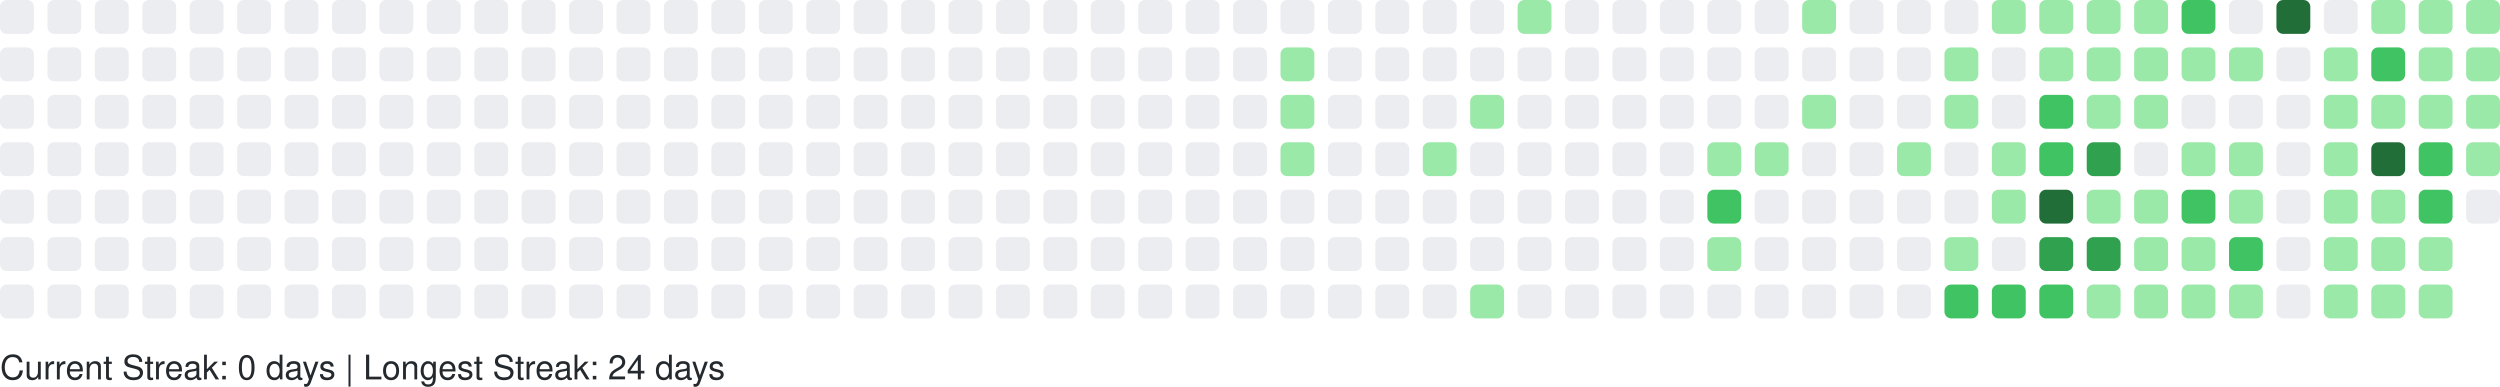
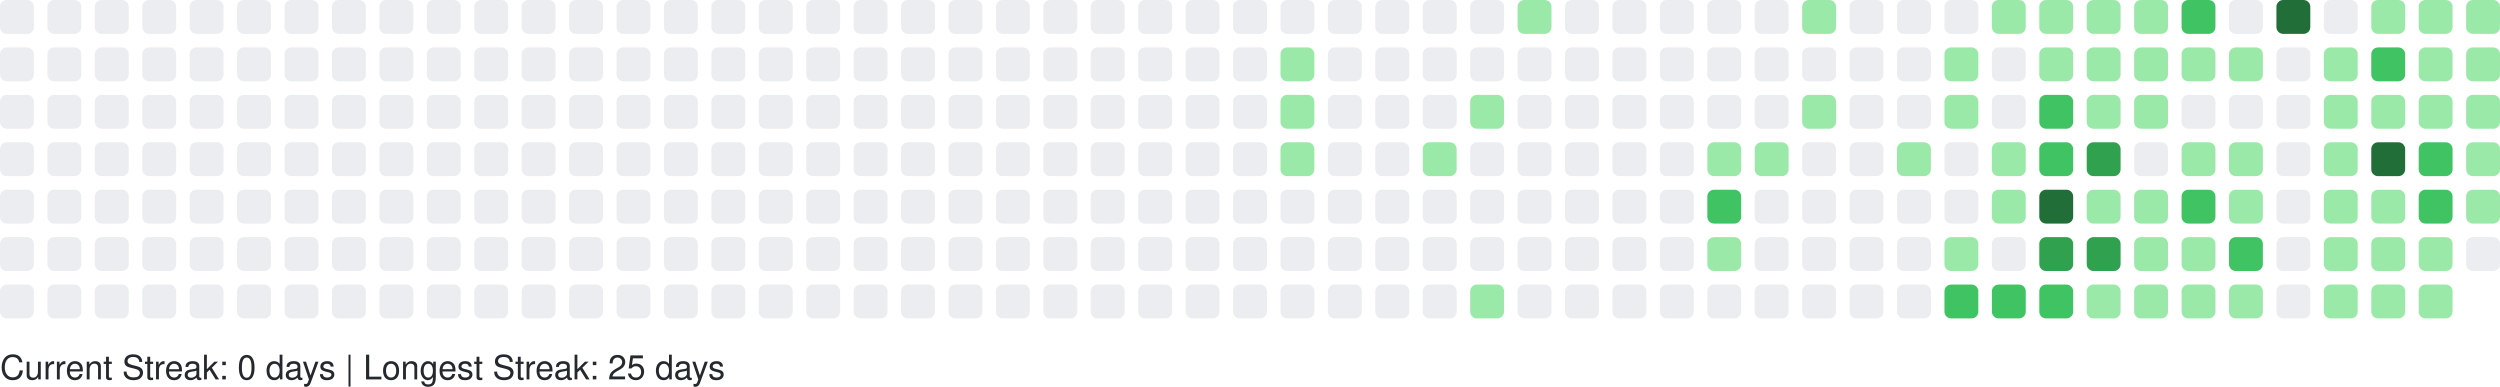
<svg xmlns="http://www.w3.org/2000/svg" width="738" height="114" viewBox="0 0 738 114" role="img" aria-label="GitHub Contributions Heatmap">
  <style>
    text { font-family: -apple-system, BlinkMacSystemFont, "Segoe UI", Helvetica, Arial, sans-serif; font-size: 10px; fill: #24292e; }
  </style>
  <g>
    <rect x="0" y="0" width="10" height="10" rx="2" ry="2" fill="#ebedf0" role="img" aria-label="0 contributions on 2025-09-28">
      </rect>
    <rect x="0" y="14" width="10" height="10" rx="2" ry="2" fill="#ebedf0" role="img" aria-label="0 contributions on 2025-09-29">
      </rect>
    <rect x="0" y="28" width="10" height="10" rx="2" ry="2" fill="#ebedf0" role="img" aria-label="0 contributions on 2025-09-30">
      </rect>
    <rect x="0" y="42" width="10" height="10" rx="2" ry="2" fill="#ebedf0" role="img" aria-label="0 contributions on 2025-10-01">
      </rect>
    <rect x="0" y="56" width="10" height="10" rx="2" ry="2" fill="#ebedf0" role="img" aria-label="0 contributions on 2025-10-02">
      </rect>
    <rect x="0" y="70" width="10" height="10" rx="2" ry="2" fill="#ebedf0" role="img" aria-label="0 contributions on 2025-10-03">
      </rect>
    <rect x="0" y="84" width="10" height="10" rx="2" ry="2" fill="#ebedf0" role="img" aria-label="0 contributions on 2025-10-04">
      </rect>
    <rect x="14" y="0" width="10" height="10" rx="2" ry="2" fill="#ebedf0" role="img" aria-label="0 contributions on 2025-10-05">
      </rect>
    <rect x="14" y="14" width="10" height="10" rx="2" ry="2" fill="#ebedf0" role="img" aria-label="0 contributions on 2025-10-06">
      </rect>
    <rect x="14" y="28" width="10" height="10" rx="2" ry="2" fill="#ebedf0" role="img" aria-label="0 contributions on 2025-10-07">
      </rect>
    <rect x="14" y="42" width="10" height="10" rx="2" ry="2" fill="#ebedf0" role="img" aria-label="0 contributions on 2025-10-08">
      </rect>
    <rect x="14" y="56" width="10" height="10" rx="2" ry="2" fill="#ebedf0" role="img" aria-label="0 contributions on 2025-10-09">
      </rect>
    <rect x="14" y="70" width="10" height="10" rx="2" ry="2" fill="#ebedf0" role="img" aria-label="0 contributions on 2025-10-10">
      </rect>
    <rect x="14" y="84" width="10" height="10" rx="2" ry="2" fill="#ebedf0" role="img" aria-label="0 contributions on 2025-10-11">
      </rect>
    <rect x="28" y="0" width="10" height="10" rx="2" ry="2" fill="#ebedf0" role="img" aria-label="0 contributions on 2025-10-12">
      </rect>
    <rect x="28" y="14" width="10" height="10" rx="2" ry="2" fill="#ebedf0" role="img" aria-label="0 contributions on 2025-10-13">
      </rect>
    <rect x="28" y="28" width="10" height="10" rx="2" ry="2" fill="#ebedf0" role="img" aria-label="0 contributions on 2025-10-14">
      </rect>
    <rect x="28" y="42" width="10" height="10" rx="2" ry="2" fill="#ebedf0" role="img" aria-label="0 contributions on 2025-10-15">
      </rect>
    <rect x="28" y="56" width="10" height="10" rx="2" ry="2" fill="#ebedf0" role="img" aria-label="0 contributions on 2025-10-16">
      </rect>
    <rect x="28" y="70" width="10" height="10" rx="2" ry="2" fill="#ebedf0" role="img" aria-label="0 contributions on 2025-10-17">
      </rect>
    <rect x="28" y="84" width="10" height="10" rx="2" ry="2" fill="#ebedf0" role="img" aria-label="0 contributions on 2025-10-18">
      </rect>
    <rect x="42" y="0" width="10" height="10" rx="2" ry="2" fill="#ebedf0" role="img" aria-label="0 contributions on 2025-10-19">
      </rect>
    <rect x="42" y="14" width="10" height="10" rx="2" ry="2" fill="#ebedf0" role="img" aria-label="0 contributions on 2025-10-20">
      </rect>
    <rect x="42" y="28" width="10" height="10" rx="2" ry="2" fill="#ebedf0" role="img" aria-label="0 contributions on 2025-10-21">
      </rect>
    <rect x="42" y="42" width="10" height="10" rx="2" ry="2" fill="#ebedf0" role="img" aria-label="0 contributions on 2025-10-22">
      </rect>
    <rect x="42" y="56" width="10" height="10" rx="2" ry="2" fill="#ebedf0" role="img" aria-label="0 contributions on 2025-10-23">
      </rect>
    <rect x="42" y="70" width="10" height="10" rx="2" ry="2" fill="#ebedf0" role="img" aria-label="0 contributions on 2025-10-24">
      </rect>
    <rect x="42" y="84" width="10" height="10" rx="2" ry="2" fill="#ebedf0" role="img" aria-label="0 contributions on 2025-10-25">
      </rect>
    <rect x="56" y="0" width="10" height="10" rx="2" ry="2" fill="#ebedf0" role="img" aria-label="0 contributions on 2025-10-26">
      </rect>
    <rect x="56" y="14" width="10" height="10" rx="2" ry="2" fill="#ebedf0" role="img" aria-label="0 contributions on 2025-10-27">
      </rect>
    <rect x="56" y="28" width="10" height="10" rx="2" ry="2" fill="#ebedf0" role="img" aria-label="0 contributions on 2025-10-28">
      </rect>
    <rect x="56" y="42" width="10" height="10" rx="2" ry="2" fill="#ebedf0" role="img" aria-label="0 contributions on 2025-10-29">
      </rect>
    <rect x="56" y="56" width="10" height="10" rx="2" ry="2" fill="#ebedf0" role="img" aria-label="0 contributions on 2025-10-30">
      </rect>
    <rect x="56" y="70" width="10" height="10" rx="2" ry="2" fill="#ebedf0" role="img" aria-label="0 contributions on 2025-10-31">
      </rect>
    <rect x="56" y="84" width="10" height="10" rx="2" ry="2" fill="#ebedf0" role="img" aria-label="0 contributions on 2025-11-01">
      </rect>
    <rect x="70" y="0" width="10" height="10" rx="2" ry="2" fill="#ebedf0" role="img" aria-label="0 contributions on 2025-11-02">
      </rect>
    <rect x="70" y="14" width="10" height="10" rx="2" ry="2" fill="#ebedf0" role="img" aria-label="0 contributions on 2025-11-03">
      </rect>
    <rect x="70" y="28" width="10" height="10" rx="2" ry="2" fill="#ebedf0" role="img" aria-label="0 contributions on 2025-11-04">
      </rect>
    <rect x="70" y="42" width="10" height="10" rx="2" ry="2" fill="#ebedf0" role="img" aria-label="0 contributions on 2025-11-05">
      </rect>
    <rect x="70" y="56" width="10" height="10" rx="2" ry="2" fill="#ebedf0" role="img" aria-label="0 contributions on 2025-11-06">
      </rect>
    <rect x="70" y="70" width="10" height="10" rx="2" ry="2" fill="#ebedf0" role="img" aria-label="0 contributions on 2025-11-07">
      </rect>
    <rect x="70" y="84" width="10" height="10" rx="2" ry="2" fill="#ebedf0" role="img" aria-label="0 contributions on 2025-11-08">
      </rect>
    <rect x="84" y="0" width="10" height="10" rx="2" ry="2" fill="#ebedf0" role="img" aria-label="0 contributions on 2025-11-09">
      </rect>
    <rect x="84" y="14" width="10" height="10" rx="2" ry="2" fill="#ebedf0" role="img" aria-label="0 contributions on 2025-11-10">
      </rect>
    <rect x="84" y="28" width="10" height="10" rx="2" ry="2" fill="#ebedf0" role="img" aria-label="0 contributions on 2025-11-11">
      </rect>
    <rect x="84" y="42" width="10" height="10" rx="2" ry="2" fill="#ebedf0" role="img" aria-label="0 contributions on 2025-11-12">
      </rect>
    <rect x="84" y="56" width="10" height="10" rx="2" ry="2" fill="#ebedf0" role="img" aria-label="0 contributions on 2025-11-13">
      </rect>
    <rect x="84" y="70" width="10" height="10" rx="2" ry="2" fill="#ebedf0" role="img" aria-label="0 contributions on 2025-11-14">
      </rect>
    <rect x="84" y="84" width="10" height="10" rx="2" ry="2" fill="#ebedf0" role="img" aria-label="0 contributions on 2025-11-15">
      </rect>
    <rect x="98" y="0" width="10" height="10" rx="2" ry="2" fill="#ebedf0" role="img" aria-label="0 contributions on 2025-11-16">
      </rect>
    <rect x="98" y="14" width="10" height="10" rx="2" ry="2" fill="#ebedf0" role="img" aria-label="0 contributions on 2025-11-17">
      </rect>
    <rect x="98" y="28" width="10" height="10" rx="2" ry="2" fill="#ebedf0" role="img" aria-label="0 contributions on 2025-11-18">
      </rect>
    <rect x="98" y="42" width="10" height="10" rx="2" ry="2" fill="#ebedf0" role="img" aria-label="0 contributions on 2025-11-19">
      </rect>
    <rect x="98" y="56" width="10" height="10" rx="2" ry="2" fill="#ebedf0" role="img" aria-label="0 contributions on 2025-11-20">
      </rect>
    <rect x="98" y="70" width="10" height="10" rx="2" ry="2" fill="#ebedf0" role="img" aria-label="0 contributions on 2025-11-21">
      </rect>
    <rect x="98" y="84" width="10" height="10" rx="2" ry="2" fill="#ebedf0" role="img" aria-label="0 contributions on 2025-11-22">
      </rect>
    <rect x="112" y="0" width="10" height="10" rx="2" ry="2" fill="#ebedf0" role="img" aria-label="0 contributions on 2025-11-23">
      </rect>
    <rect x="112" y="14" width="10" height="10" rx="2" ry="2" fill="#ebedf0" role="img" aria-label="0 contributions on 2025-11-24">
      </rect>
    <rect x="112" y="28" width="10" height="10" rx="2" ry="2" fill="#ebedf0" role="img" aria-label="0 contributions on 2025-11-25">
      </rect>
    <rect x="112" y="42" width="10" height="10" rx="2" ry="2" fill="#ebedf0" role="img" aria-label="0 contributions on 2025-11-26">
      </rect>
    <rect x="112" y="56" width="10" height="10" rx="2" ry="2" fill="#ebedf0" role="img" aria-label="0 contributions on 2025-11-27">
      </rect>
    <rect x="112" y="70" width="10" height="10" rx="2" ry="2" fill="#ebedf0" role="img" aria-label="0 contributions on 2025-11-28">
      </rect>
    <rect x="112" y="84" width="10" height="10" rx="2" ry="2" fill="#ebedf0" role="img" aria-label="0 contributions on 2025-11-29">
      </rect>
    <rect x="126" y="0" width="10" height="10" rx="2" ry="2" fill="#ebedf0" role="img" aria-label="0 contributions on 2025-11-30">
      </rect>
    <rect x="126" y="14" width="10" height="10" rx="2" ry="2" fill="#ebedf0" role="img" aria-label="0 contributions on 2025-12-01">
      </rect>
    <rect x="126" y="28" width="10" height="10" rx="2" ry="2" fill="#ebedf0" role="img" aria-label="0 contributions on 2025-12-02">
      </rect>
    <rect x="126" y="42" width="10" height="10" rx="2" ry="2" fill="#ebedf0" role="img" aria-label="0 contributions on 2025-12-03">
      </rect>
    <rect x="126" y="56" width="10" height="10" rx="2" ry="2" fill="#ebedf0" role="img" aria-label="0 contributions on 2025-12-04">
      </rect>
    <rect x="126" y="70" width="10" height="10" rx="2" ry="2" fill="#ebedf0" role="img" aria-label="0 contributions on 2025-12-05">
      </rect>
    <rect x="126" y="84" width="10" height="10" rx="2" ry="2" fill="#ebedf0" role="img" aria-label="0 contributions on 2025-12-06">
      </rect>
    <rect x="140" y="0" width="10" height="10" rx="2" ry="2" fill="#ebedf0" role="img" aria-label="0 contributions on 2025-12-07">
      </rect>
    <rect x="140" y="14" width="10" height="10" rx="2" ry="2" fill="#ebedf0" role="img" aria-label="0 contributions on 2025-12-08">
      </rect>
    <rect x="140" y="28" width="10" height="10" rx="2" ry="2" fill="#ebedf0" role="img" aria-label="0 contributions on 2025-12-09">
      </rect>
    <rect x="140" y="42" width="10" height="10" rx="2" ry="2" fill="#ebedf0" role="img" aria-label="0 contributions on 2025-12-10">
      </rect>
    <rect x="140" y="56" width="10" height="10" rx="2" ry="2" fill="#ebedf0" role="img" aria-label="0 contributions on 2025-12-11">
      </rect>
    <rect x="140" y="70" width="10" height="10" rx="2" ry="2" fill="#ebedf0" role="img" aria-label="0 contributions on 2025-12-12">
      </rect>
    <rect x="140" y="84" width="10" height="10" rx="2" ry="2" fill="#ebedf0" role="img" aria-label="0 contributions on 2025-12-13">
      </rect>
    <rect x="154" y="0" width="10" height="10" rx="2" ry="2" fill="#ebedf0" role="img" aria-label="0 contributions on 2025-12-14">
      </rect>
    <rect x="154" y="14" width="10" height="10" rx="2" ry="2" fill="#ebedf0" role="img" aria-label="0 contributions on 2025-12-15">
      </rect>
    <rect x="154" y="28" width="10" height="10" rx="2" ry="2" fill="#ebedf0" role="img" aria-label="0 contributions on 2025-12-16">
      </rect>
    <rect x="154" y="42" width="10" height="10" rx="2" ry="2" fill="#ebedf0" role="img" aria-label="0 contributions on 2025-12-17">
      </rect>
    <rect x="154" y="56" width="10" height="10" rx="2" ry="2" fill="#ebedf0" role="img" aria-label="0 contributions on 2025-12-18">
      </rect>
    <rect x="154" y="70" width="10" height="10" rx="2" ry="2" fill="#ebedf0" role="img" aria-label="0 contributions on 2025-12-19">
      </rect>
    <rect x="154" y="84" width="10" height="10" rx="2" ry="2" fill="#ebedf0" role="img" aria-label="0 contributions on 2025-12-20">
      </rect>
    <rect x="168" y="0" width="10" height="10" rx="2" ry="2" fill="#ebedf0" role="img" aria-label="0 contributions on 2025-12-21">
      </rect>
    <rect x="168" y="14" width="10" height="10" rx="2" ry="2" fill="#ebedf0" role="img" aria-label="0 contributions on 2025-12-22">
      </rect>
    <rect x="168" y="28" width="10" height="10" rx="2" ry="2" fill="#ebedf0" role="img" aria-label="0 contributions on 2025-12-23">
      </rect>
    <rect x="168" y="42" width="10" height="10" rx="2" ry="2" fill="#ebedf0" role="img" aria-label="0 contributions on 2025-12-24">
      </rect>
    <rect x="168" y="56" width="10" height="10" rx="2" ry="2" fill="#ebedf0" role="img" aria-label="0 contributions on 2025-12-25">
      </rect>
    <rect x="168" y="70" width="10" height="10" rx="2" ry="2" fill="#ebedf0" role="img" aria-label="0 contributions on 2025-12-26">
      </rect>
    <rect x="168" y="84" width="10" height="10" rx="2" ry="2" fill="#ebedf0" role="img" aria-label="0 contributions on 2025-12-27">
      </rect>
    <rect x="182" y="0" width="10" height="10" rx="2" ry="2" fill="#ebedf0" role="img" aria-label="0 contributions on 2025-12-28">
      </rect>
    <rect x="182" y="14" width="10" height="10" rx="2" ry="2" fill="#ebedf0" role="img" aria-label="0 contributions on 2025-12-29">
      </rect>
    <rect x="182" y="28" width="10" height="10" rx="2" ry="2" fill="#ebedf0" role="img" aria-label="0 contributions on 2025-12-30">
      </rect>
    <rect x="182" y="42" width="10" height="10" rx="2" ry="2" fill="#ebedf0" role="img" aria-label="0 contributions on 2025-12-31">
      </rect>
    <rect x="182" y="56" width="10" height="10" rx="2" ry="2" fill="#ebedf0" role="img" aria-label="0 contributions on 2026-01-01">
      </rect>
    <rect x="182" y="70" width="10" height="10" rx="2" ry="2" fill="#ebedf0" role="img" aria-label="0 contributions on 2026-01-02">
      </rect>
    <rect x="182" y="84" width="10" height="10" rx="2" ry="2" fill="#ebedf0" role="img" aria-label="0 contributions on 2026-01-03">
      </rect>
    <rect x="196" y="0" width="10" height="10" rx="2" ry="2" fill="#ebedf0" role="img" aria-label="0 contributions on 2026-01-04">
      </rect>
    <rect x="196" y="14" width="10" height="10" rx="2" ry="2" fill="#ebedf0" role="img" aria-label="0 contributions on 2026-01-05">
      </rect>
    <rect x="196" y="28" width="10" height="10" rx="2" ry="2" fill="#ebedf0" role="img" aria-label="0 contributions on 2026-01-06">
      </rect>
    <rect x="196" y="42" width="10" height="10" rx="2" ry="2" fill="#ebedf0" role="img" aria-label="0 contributions on 2026-01-07">
      </rect>
    <rect x="196" y="56" width="10" height="10" rx="2" ry="2" fill="#ebedf0" role="img" aria-label="0 contributions on 2026-01-08">
      </rect>
    <rect x="196" y="70" width="10" height="10" rx="2" ry="2" fill="#ebedf0" role="img" aria-label="0 contributions on 2026-01-09">
      </rect>
    <rect x="196" y="84" width="10" height="10" rx="2" ry="2" fill="#ebedf0" role="img" aria-label="0 contributions on 2026-01-10">
      </rect>
    <rect x="210" y="0" width="10" height="10" rx="2" ry="2" fill="#ebedf0" role="img" aria-label="0 contributions on 2026-01-11">
      </rect>
    <rect x="210" y="14" width="10" height="10" rx="2" ry="2" fill="#ebedf0" role="img" aria-label="0 contributions on 2026-01-12">
      </rect>
    <rect x="210" y="28" width="10" height="10" rx="2" ry="2" fill="#ebedf0" role="img" aria-label="0 contributions on 2026-01-13">
      </rect>
    <rect x="210" y="42" width="10" height="10" rx="2" ry="2" fill="#ebedf0" role="img" aria-label="0 contributions on 2026-01-14">
      </rect>
    <rect x="210" y="56" width="10" height="10" rx="2" ry="2" fill="#ebedf0" role="img" aria-label="0 contributions on 2026-01-15">
      </rect>
    <rect x="210" y="70" width="10" height="10" rx="2" ry="2" fill="#ebedf0" role="img" aria-label="0 contributions on 2026-01-16">
      </rect>
    <rect x="210" y="84" width="10" height="10" rx="2" ry="2" fill="#ebedf0" role="img" aria-label="0 contributions on 2026-01-17">
      </rect>
    <rect x="224" y="0" width="10" height="10" rx="2" ry="2" fill="#ebedf0" role="img" aria-label="0 contributions on 2026-01-18">
      </rect>
    <rect x="224" y="14" width="10" height="10" rx="2" ry="2" fill="#ebedf0" role="img" aria-label="0 contributions on 2026-01-19">
      </rect>
    <rect x="224" y="28" width="10" height="10" rx="2" ry="2" fill="#ebedf0" role="img" aria-label="0 contributions on 2026-01-20">
      </rect>
    <rect x="224" y="42" width="10" height="10" rx="2" ry="2" fill="#ebedf0" role="img" aria-label="0 contributions on 2026-01-21">
      </rect>
    <rect x="224" y="56" width="10" height="10" rx="2" ry="2" fill="#ebedf0" role="img" aria-label="0 contributions on 2026-01-22">
      </rect>
    <rect x="224" y="70" width="10" height="10" rx="2" ry="2" fill="#ebedf0" role="img" aria-label="0 contributions on 2026-01-23">
      </rect>
    <rect x="224" y="84" width="10" height="10" rx="2" ry="2" fill="#ebedf0" role="img" aria-label="0 contributions on 2026-01-24">
      </rect>
    <rect x="238" y="0" width="10" height="10" rx="2" ry="2" fill="#ebedf0" role="img" aria-label="0 contributions on 2026-01-25">
      </rect>
    <rect x="238" y="14" width="10" height="10" rx="2" ry="2" fill="#ebedf0" role="img" aria-label="0 contributions on 2026-01-26">
      </rect>
    <rect x="238" y="28" width="10" height="10" rx="2" ry="2" fill="#ebedf0" role="img" aria-label="0 contributions on 2026-01-27">
      </rect>
    <rect x="238" y="42" width="10" height="10" rx="2" ry="2" fill="#ebedf0" role="img" aria-label="0 contributions on 2026-01-28">
      </rect>
    <rect x="238" y="56" width="10" height="10" rx="2" ry="2" fill="#ebedf0" role="img" aria-label="0 contributions on 2026-01-29">
      </rect>
    <rect x="238" y="70" width="10" height="10" rx="2" ry="2" fill="#ebedf0" role="img" aria-label="0 contributions on 2026-01-30">
      </rect>
    <rect x="238" y="84" width="10" height="10" rx="2" ry="2" fill="#ebedf0" role="img" aria-label="0 contributions on 2026-01-31">
      </rect>
    <rect x="252" y="0" width="10" height="10" rx="2" ry="2" fill="#ebedf0" role="img" aria-label="0 contributions on 2026-02-01">
      </rect>
    <rect x="252" y="14" width="10" height="10" rx="2" ry="2" fill="#ebedf0" role="img" aria-label="0 contributions on 2026-02-02">
      </rect>
    <rect x="252" y="28" width="10" height="10" rx="2" ry="2" fill="#ebedf0" role="img" aria-label="0 contributions on 2026-02-03">
      </rect>
    <rect x="252" y="42" width="10" height="10" rx="2" ry="2" fill="#ebedf0" role="img" aria-label="0 contributions on 2026-02-04">
      </rect>
    <rect x="252" y="56" width="10" height="10" rx="2" ry="2" fill="#ebedf0" role="img" aria-label="0 contributions on 2026-02-05">
      </rect>
    <rect x="252" y="70" width="10" height="10" rx="2" ry="2" fill="#ebedf0" role="img" aria-label="0 contributions on 2026-02-06">
      </rect>
    <rect x="252" y="84" width="10" height="10" rx="2" ry="2" fill="#ebedf0" role="img" aria-label="0 contributions on 2026-02-07">
      </rect>
    <rect x="266" y="0" width="10" height="10" rx="2" ry="2" fill="#ebedf0" role="img" aria-label="0 contributions on 2026-02-08">
      </rect>
    <rect x="266" y="14" width="10" height="10" rx="2" ry="2" fill="#ebedf0" role="img" aria-label="0 contributions on 2026-02-09">
      </rect>
    <rect x="266" y="28" width="10" height="10" rx="2" ry="2" fill="#ebedf0" role="img" aria-label="0 contributions on 2026-02-10">
      </rect>
    <rect x="266" y="42" width="10" height="10" rx="2" ry="2" fill="#ebedf0" role="img" aria-label="0 contributions on 2026-02-11">
      </rect>
    <rect x="266" y="56" width="10" height="10" rx="2" ry="2" fill="#ebedf0" role="img" aria-label="0 contributions on 2026-02-12">
      </rect>
    <rect x="266" y="70" width="10" height="10" rx="2" ry="2" fill="#ebedf0" role="img" aria-label="0 contributions on 2026-02-13">
      </rect>
    <rect x="266" y="84" width="10" height="10" rx="2" ry="2" fill="#ebedf0" role="img" aria-label="0 contributions on 2026-02-14">
      </rect>
    <rect x="280" y="0" width="10" height="10" rx="2" ry="2" fill="#ebedf0" role="img" aria-label="0 contributions on 2026-02-15">
      </rect>
    <rect x="280" y="14" width="10" height="10" rx="2" ry="2" fill="#ebedf0" role="img" aria-label="0 contributions on 2026-02-16">
      </rect>
    <rect x="280" y="28" width="10" height="10" rx="2" ry="2" fill="#ebedf0" role="img" aria-label="0 contributions on 2026-02-17">
      </rect>
    <rect x="280" y="42" width="10" height="10" rx="2" ry="2" fill="#ebedf0" role="img" aria-label="0 contributions on 2026-02-18">
      </rect>
    <rect x="280" y="56" width="10" height="10" rx="2" ry="2" fill="#ebedf0" role="img" aria-label="0 contributions on 2026-02-19">
      </rect>
    <rect x="280" y="70" width="10" height="10" rx="2" ry="2" fill="#ebedf0" role="img" aria-label="0 contributions on 2026-02-20">
      </rect>
    <rect x="280" y="84" width="10" height="10" rx="2" ry="2" fill="#ebedf0" role="img" aria-label="0 contributions on 2026-02-21">
      </rect>
    <rect x="294" y="0" width="10" height="10" rx="2" ry="2" fill="#ebedf0" role="img" aria-label="0 contributions on 2026-02-22">
      </rect>
    <rect x="294" y="14" width="10" height="10" rx="2" ry="2" fill="#ebedf0" role="img" aria-label="0 contributions on 2026-02-23">
      </rect>
    <rect x="294" y="28" width="10" height="10" rx="2" ry="2" fill="#ebedf0" role="img" aria-label="0 contributions on 2026-02-24">
      </rect>
    <rect x="294" y="42" width="10" height="10" rx="2" ry="2" fill="#ebedf0" role="img" aria-label="0 contributions on 2026-02-25">
      </rect>
    <rect x="294" y="56" width="10" height="10" rx="2" ry="2" fill="#ebedf0" role="img" aria-label="0 contributions on 2026-02-26">
      </rect>
    <rect x="294" y="70" width="10" height="10" rx="2" ry="2" fill="#ebedf0" role="img" aria-label="0 contributions on 2026-02-27">
      </rect>
    <rect x="294" y="84" width="10" height="10" rx="2" ry="2" fill="#ebedf0" role="img" aria-label="0 contributions on 2026-02-28">
      </rect>
    <rect x="308" y="0" width="10" height="10" rx="2" ry="2" fill="#ebedf0" role="img" aria-label="0 contributions on 2026-03-01">
      </rect>
    <rect x="308" y="14" width="10" height="10" rx="2" ry="2" fill="#ebedf0" role="img" aria-label="0 contributions on 2026-03-02">
      </rect>
    <rect x="308" y="28" width="10" height="10" rx="2" ry="2" fill="#ebedf0" role="img" aria-label="0 contributions on 2026-03-03">
      </rect>
    <rect x="308" y="42" width="10" height="10" rx="2" ry="2" fill="#ebedf0" role="img" aria-label="0 contributions on 2026-03-04">
      </rect>
    <rect x="308" y="56" width="10" height="10" rx="2" ry="2" fill="#ebedf0" role="img" aria-label="0 contributions on 2026-03-05">
      </rect>
    <rect x="308" y="70" width="10" height="10" rx="2" ry="2" fill="#ebedf0" role="img" aria-label="0 contributions on 2026-03-06">
      </rect>
    <rect x="308" y="84" width="10" height="10" rx="2" ry="2" fill="#ebedf0" role="img" aria-label="0 contributions on 2026-03-07">
      </rect>
    <rect x="322" y="0" width="10" height="10" rx="2" ry="2" fill="#ebedf0" role="img" aria-label="0 contributions on 2026-03-08">
      </rect>
    <rect x="322" y="14" width="10" height="10" rx="2" ry="2" fill="#ebedf0" role="img" aria-label="0 contributions on 2026-03-09">
      </rect>
    <rect x="322" y="28" width="10" height="10" rx="2" ry="2" fill="#ebedf0" role="img" aria-label="0 contributions on 2026-03-10">
      </rect>
    <rect x="322" y="42" width="10" height="10" rx="2" ry="2" fill="#ebedf0" role="img" aria-label="0 contributions on 2026-03-11">
      </rect>
    <rect x="322" y="56" width="10" height="10" rx="2" ry="2" fill="#ebedf0" role="img" aria-label="0 contributions on 2026-03-12">
      </rect>
    <rect x="322" y="70" width="10" height="10" rx="2" ry="2" fill="#ebedf0" role="img" aria-label="0 contributions on 2026-03-13">
      </rect>
    <rect x="322" y="84" width="10" height="10" rx="2" ry="2" fill="#ebedf0" role="img" aria-label="0 contributions on 2026-03-14">
      </rect>
    <rect x="336" y="0" width="10" height="10" rx="2" ry="2" fill="#ebedf0" role="img" aria-label="0 contributions on 2026-03-15">
      </rect>
    <rect x="336" y="14" width="10" height="10" rx="2" ry="2" fill="#ebedf0" role="img" aria-label="0 contributions on 2026-03-16">
      </rect>
    <rect x="336" y="28" width="10" height="10" rx="2" ry="2" fill="#ebedf0" role="img" aria-label="0 contributions on 2026-03-17">
      </rect>
    <rect x="336" y="42" width="10" height="10" rx="2" ry="2" fill="#ebedf0" role="img" aria-label="0 contributions on 2026-03-18">
      </rect>
    <rect x="336" y="56" width="10" height="10" rx="2" ry="2" fill="#ebedf0" role="img" aria-label="0 contributions on 2026-03-19">
      </rect>
    <rect x="336" y="70" width="10" height="10" rx="2" ry="2" fill="#ebedf0" role="img" aria-label="0 contributions on 2026-03-20">
      </rect>
    <rect x="336" y="84" width="10" height="10" rx="2" ry="2" fill="#ebedf0" role="img" aria-label="0 contributions on 2026-03-21">
      </rect>
    <rect x="350" y="0" width="10" height="10" rx="2" ry="2" fill="#ebedf0" role="img" aria-label="0 contributions on 2026-03-22">
      </rect>
    <rect x="350" y="14" width="10" height="10" rx="2" ry="2" fill="#ebedf0" role="img" aria-label="0 contributions on 2026-03-23">
      </rect>
    <rect x="350" y="28" width="10" height="10" rx="2" ry="2" fill="#ebedf0" role="img" aria-label="0 contributions on 2026-03-24">
      </rect>
    <rect x="350" y="42" width="10" height="10" rx="2" ry="2" fill="#ebedf0" role="img" aria-label="0 contributions on 2026-03-25">
      </rect>
    <rect x="350" y="56" width="10" height="10" rx="2" ry="2" fill="#ebedf0" role="img" aria-label="0 contributions on 2026-03-26">
      </rect>
    <rect x="350" y="70" width="10" height="10" rx="2" ry="2" fill="#ebedf0" role="img" aria-label="0 contributions on 2026-03-27">
      </rect>
    <rect x="350" y="84" width="10" height="10" rx="2" ry="2" fill="#ebedf0" role="img" aria-label="0 contributions on 2026-03-28">
      </rect>
    <rect x="364" y="0" width="10" height="10" rx="2" ry="2" fill="#ebedf0" role="img" aria-label="0 contributions on 2026-03-29">
      </rect>
    <rect x="364" y="14" width="10" height="10" rx="2" ry="2" fill="#ebedf0" role="img" aria-label="0 contributions on 2026-03-30">
      </rect>
    <rect x="364" y="28" width="10" height="10" rx="2" ry="2" fill="#ebedf0" role="img" aria-label="0 contributions on 2026-03-31">
      </rect>
    <rect x="364" y="42" width="10" height="10" rx="2" ry="2" fill="#ebedf0" role="img" aria-label="0 contributions on 2026-04-01">
      </rect>
    <rect x="364" y="56" width="10" height="10" rx="2" ry="2" fill="#ebedf0" role="img" aria-label="0 contributions on 2026-04-02">
      </rect>
    <rect x="364" y="70" width="10" height="10" rx="2" ry="2" fill="#ebedf0" role="img" aria-label="0 contributions on 2026-04-03">
      </rect>
    <rect x="364" y="84" width="10" height="10" rx="2" ry="2" fill="#ebedf0" role="img" aria-label="0 contributions on 2026-04-04">
      </rect>
    <rect x="378" y="0" width="10" height="10" rx="2" ry="2" fill="#ebedf0" role="img" aria-label="0 contributions on 2026-04-05">
      </rect>
    <rect x="378" y="14" width="10" height="10" rx="2" ry="2" fill="#9be9a8" role="img" aria-label="2 contributions on 2026-04-06">
      </rect>
    <rect x="378" y="28" width="10" height="10" rx="2" ry="2" fill="#9be9a8" role="img" aria-label="3 contributions on 2026-04-07">
      </rect>
    <rect x="378" y="42" width="10" height="10" rx="2" ry="2" fill="#9be9a8" role="img" aria-label="6 contributions on 2026-04-08">
      </rect>
    <rect x="378" y="56" width="10" height="10" rx="2" ry="2" fill="#ebedf0" role="img" aria-label="0 contributions on 2026-04-09">
      </rect>
    <rect x="378" y="70" width="10" height="10" rx="2" ry="2" fill="#ebedf0" role="img" aria-label="0 contributions on 2026-04-10">
      </rect>
    <rect x="378" y="84" width="10" height="10" rx="2" ry="2" fill="#ebedf0" role="img" aria-label="0 contributions on 2026-04-11">
      </rect>
    <rect x="392" y="0" width="10" height="10" rx="2" ry="2" fill="#ebedf0" role="img" aria-label="0 contributions on 2026-04-12">
      </rect>
    <rect x="392" y="14" width="10" height="10" rx="2" ry="2" fill="#ebedf0" role="img" aria-label="0 contributions on 2026-04-13">
      </rect>
    <rect x="392" y="28" width="10" height="10" rx="2" ry="2" fill="#ebedf0" role="img" aria-label="0 contributions on 2026-04-14">
      </rect>
    <rect x="392" y="42" width="10" height="10" rx="2" ry="2" fill="#ebedf0" role="img" aria-label="0 contributions on 2026-04-15">
      </rect>
    <rect x="392" y="56" width="10" height="10" rx="2" ry="2" fill="#ebedf0" role="img" aria-label="0 contributions on 2026-04-16">
      </rect>
    <rect x="392" y="70" width="10" height="10" rx="2" ry="2" fill="#ebedf0" role="img" aria-label="0 contributions on 2026-04-17">
      </rect>
    <rect x="392" y="84" width="10" height="10" rx="2" ry="2" fill="#ebedf0" role="img" aria-label="0 contributions on 2026-04-18">
      </rect>
    <rect x="406" y="0" width="10" height="10" rx="2" ry="2" fill="#ebedf0" role="img" aria-label="0 contributions on 2026-04-19">
      </rect>
    <rect x="406" y="14" width="10" height="10" rx="2" ry="2" fill="#ebedf0" role="img" aria-label="0 contributions on 2026-04-20">
      </rect>
    <rect x="406" y="28" width="10" height="10" rx="2" ry="2" fill="#ebedf0" role="img" aria-label="0 contributions on 2026-04-21">
      </rect>
    <rect x="406" y="42" width="10" height="10" rx="2" ry="2" fill="#ebedf0" role="img" aria-label="0 contributions on 2026-04-22">
      </rect>
    <rect x="406" y="56" width="10" height="10" rx="2" ry="2" fill="#ebedf0" role="img" aria-label="0 contributions on 2026-04-23">
      </rect>
    <rect x="406" y="70" width="10" height="10" rx="2" ry="2" fill="#ebedf0" role="img" aria-label="0 contributions on 2026-04-24">
      </rect>
    <rect x="406" y="84" width="10" height="10" rx="2" ry="2" fill="#ebedf0" role="img" aria-label="0 contributions on 2026-04-25">
      </rect>
    <rect x="420" y="0" width="10" height="10" rx="2" ry="2" fill="#ebedf0" role="img" aria-label="0 contributions on 2026-04-26">
      </rect>
    <rect x="420" y="14" width="10" height="10" rx="2" ry="2" fill="#ebedf0" role="img" aria-label="0 contributions on 2026-04-27">
      </rect>
    <rect x="420" y="28" width="10" height="10" rx="2" ry="2" fill="#ebedf0" role="img" aria-label="0 contributions on 2026-04-28">
      </rect>
    <rect x="420" y="42" width="10" height="10" rx="2" ry="2" fill="#9be9a8" role="img" aria-label="1 contributions on 2026-04-29">
      </rect>
    <rect x="420" y="56" width="10" height="10" rx="2" ry="2" fill="#ebedf0" role="img" aria-label="0 contributions on 2026-04-30">
      </rect>
    <rect x="420" y="70" width="10" height="10" rx="2" ry="2" fill="#ebedf0" role="img" aria-label="0 contributions on 2026-05-01">
      </rect>
    <rect x="420" y="84" width="10" height="10" rx="2" ry="2" fill="#ebedf0" role="img" aria-label="0 contributions on 2026-05-02">
      </rect>
    <rect x="434" y="0" width="10" height="10" rx="2" ry="2" fill="#ebedf0" role="img" aria-label="0 contributions on 2026-05-03">
      </rect>
    <rect x="434" y="14" width="10" height="10" rx="2" ry="2" fill="#ebedf0" role="img" aria-label="0 contributions on 2026-05-04">
      </rect>
    <rect x="434" y="28" width="10" height="10" rx="2" ry="2" fill="#9be9a8" role="img" aria-label="2 contributions on 2026-05-05">
      </rect>
    <rect x="434" y="42" width="10" height="10" rx="2" ry="2" fill="#ebedf0" role="img" aria-label="0 contributions on 2026-05-06">
      </rect>
    <rect x="434" y="56" width="10" height="10" rx="2" ry="2" fill="#ebedf0" role="img" aria-label="0 contributions on 2026-05-07">
      </rect>
    <rect x="434" y="70" width="10" height="10" rx="2" ry="2" fill="#ebedf0" role="img" aria-label="0 contributions on 2026-05-08">
      </rect>
    <rect x="434" y="84" width="10" height="10" rx="2" ry="2" fill="#9be9a8" role="img" aria-label="8 contributions on 2026-05-09">
      </rect>
    <rect x="448" y="0" width="10" height="10" rx="2" ry="2" fill="#9be9a8" role="img" aria-label="5 contributions on 2026-05-10">
      </rect>
    <rect x="448" y="14" width="10" height="10" rx="2" ry="2" fill="#ebedf0" role="img" aria-label="0 contributions on 2026-05-11">
      </rect>
    <rect x="448" y="28" width="10" height="10" rx="2" ry="2" fill="#ebedf0" role="img" aria-label="0 contributions on 2026-05-12">
      </rect>
    <rect x="448" y="42" width="10" height="10" rx="2" ry="2" fill="#ebedf0" role="img" aria-label="0 contributions on 2026-05-13">
      </rect>
    <rect x="448" y="56" width="10" height="10" rx="2" ry="2" fill="#ebedf0" role="img" aria-label="0 contributions on 2026-05-14">
      </rect>
    <rect x="448" y="70" width="10" height="10" rx="2" ry="2" fill="#ebedf0" role="img" aria-label="0 contributions on 2026-05-15">
      </rect>
    <rect x="448" y="84" width="10" height="10" rx="2" ry="2" fill="#ebedf0" role="img" aria-label="0 contributions on 2026-05-16">
      </rect>
    <rect x="462" y="0" width="10" height="10" rx="2" ry="2" fill="#ebedf0" role="img" aria-label="0 contributions on 2026-05-17">
      </rect>
    <rect x="462" y="14" width="10" height="10" rx="2" ry="2" fill="#ebedf0" role="img" aria-label="0 contributions on 2026-05-18">
      </rect>
    <rect x="462" y="28" width="10" height="10" rx="2" ry="2" fill="#ebedf0" role="img" aria-label="0 contributions on 2026-05-19">
      </rect>
    <rect x="462" y="42" width="10" height="10" rx="2" ry="2" fill="#ebedf0" role="img" aria-label="0 contributions on 2026-05-20">
      </rect>
    <rect x="462" y="56" width="10" height="10" rx="2" ry="2" fill="#ebedf0" role="img" aria-label="0 contributions on 2026-05-21">
      </rect>
    <rect x="462" y="70" width="10" height="10" rx="2" ry="2" fill="#ebedf0" role="img" aria-label="0 contributions on 2026-05-22">
      </rect>
    <rect x="462" y="84" width="10" height="10" rx="2" ry="2" fill="#ebedf0" role="img" aria-label="0 contributions on 2026-05-23">
      </rect>
    <rect x="476" y="0" width="10" height="10" rx="2" ry="2" fill="#ebedf0" role="img" aria-label="0 contributions on 2026-05-24">
      </rect>
    <rect x="476" y="14" width="10" height="10" rx="2" ry="2" fill="#ebedf0" role="img" aria-label="0 contributions on 2026-05-25">
      </rect>
    <rect x="476" y="28" width="10" height="10" rx="2" ry="2" fill="#ebedf0" role="img" aria-label="0 contributions on 2026-05-26">
      </rect>
    <rect x="476" y="42" width="10" height="10" rx="2" ry="2" fill="#ebedf0" role="img" aria-label="0 contributions on 2026-05-27">
      </rect>
    <rect x="476" y="56" width="10" height="10" rx="2" ry="2" fill="#ebedf0" role="img" aria-label="0 contributions on 2026-05-28">
      </rect>
    <rect x="476" y="70" width="10" height="10" rx="2" ry="2" fill="#ebedf0" role="img" aria-label="0 contributions on 2026-05-29">
      </rect>
    <rect x="476" y="84" width="10" height="10" rx="2" ry="2" fill="#ebedf0" role="img" aria-label="0 contributions on 2026-05-30">
      </rect>
    <rect x="490" y="0" width="10" height="10" rx="2" ry="2" fill="#ebedf0" role="img" aria-label="0 contributions on 2026-05-31">
      </rect>
    <rect x="490" y="14" width="10" height="10" rx="2" ry="2" fill="#ebedf0" role="img" aria-label="0 contributions on 2026-06-01">
      </rect>
    <rect x="490" y="28" width="10" height="10" rx="2" ry="2" fill="#ebedf0" role="img" aria-label="0 contributions on 2026-06-02">
      </rect>
    <rect x="490" y="42" width="10" height="10" rx="2" ry="2" fill="#ebedf0" role="img" aria-label="0 contributions on 2026-06-03">
      </rect>
    <rect x="490" y="56" width="10" height="10" rx="2" ry="2" fill="#ebedf0" role="img" aria-label="0 contributions on 2026-06-04">
      </rect>
    <rect x="490" y="70" width="10" height="10" rx="2" ry="2" fill="#ebedf0" role="img" aria-label="0 contributions on 2026-06-05">
      </rect>
    <rect x="490" y="84" width="10" height="10" rx="2" ry="2" fill="#ebedf0" role="img" aria-label="0 contributions on 2026-06-06">
      </rect>
    <rect x="504" y="0" width="10" height="10" rx="2" ry="2" fill="#ebedf0" role="img" aria-label="0 contributions on 2026-06-07">
      </rect>
    <rect x="504" y="14" width="10" height="10" rx="2" ry="2" fill="#ebedf0" role="img" aria-label="0 contributions on 2026-06-08">
      </rect>
    <rect x="504" y="28" width="10" height="10" rx="2" ry="2" fill="#ebedf0" role="img" aria-label="0 contributions on 2026-06-09">
      </rect>
    <rect x="504" y="42" width="10" height="10" rx="2" ry="2" fill="#9be9a8" role="img" aria-label="2 contributions on 2026-06-10">
      </rect>
    <rect x="504" y="56" width="10" height="10" rx="2" ry="2" fill="#40c463" role="img" aria-label="25 contributions on 2026-06-11">
      </rect>
    <rect x="504" y="70" width="10" height="10" rx="2" ry="2" fill="#9be9a8" role="img" aria-label="9 contributions on 2026-06-12">
      </rect>
    <rect x="504" y="84" width="10" height="10" rx="2" ry="2" fill="#ebedf0" role="img" aria-label="0 contributions on 2026-06-13">
      </rect>
    <rect x="518" y="0" width="10" height="10" rx="2" ry="2" fill="#ebedf0" role="img" aria-label="0 contributions on 2026-06-14">
      </rect>
    <rect x="518" y="14" width="10" height="10" rx="2" ry="2" fill="#ebedf0" role="img" aria-label="0 contributions on 2026-06-15">
      </rect>
    <rect x="518" y="28" width="10" height="10" rx="2" ry="2" fill="#ebedf0" role="img" aria-label="0 contributions on 2026-06-16">
      </rect>
    <rect x="518" y="42" width="10" height="10" rx="2" ry="2" fill="#9be9a8" role="img" aria-label="1 contributions on 2026-06-17">
      </rect>
    <rect x="518" y="56" width="10" height="10" rx="2" ry="2" fill="#ebedf0" role="img" aria-label="0 contributions on 2026-06-18">
      </rect>
    <rect x="518" y="70" width="10" height="10" rx="2" ry="2" fill="#ebedf0" role="img" aria-label="0 contributions on 2026-06-19">
      </rect>
    <rect x="518" y="84" width="10" height="10" rx="2" ry="2" fill="#ebedf0" role="img" aria-label="0 contributions on 2026-06-20">
      </rect>
    <rect x="532" y="0" width="10" height="10" rx="2" ry="2" fill="#9be9a8" role="img" aria-label="4 contributions on 2026-06-21">
      </rect>
    <rect x="532" y="14" width="10" height="10" rx="2" ry="2" fill="#ebedf0" role="img" aria-label="0 contributions on 2026-06-22">
      </rect>
    <rect x="532" y="28" width="10" height="10" rx="2" ry="2" fill="#9be9a8" role="img" aria-label="1 contributions on 2026-06-23">
      </rect>
    <rect x="532" y="42" width="10" height="10" rx="2" ry="2" fill="#ebedf0" role="img" aria-label="0 contributions on 2026-06-24">
      </rect>
    <rect x="532" y="56" width="10" height="10" rx="2" ry="2" fill="#ebedf0" role="img" aria-label="0 contributions on 2026-06-25">
      </rect>
    <rect x="532" y="70" width="10" height="10" rx="2" ry="2" fill="#ebedf0" role="img" aria-label="0 contributions on 2026-06-26">
      </rect>
    <rect x="532" y="84" width="10" height="10" rx="2" ry="2" fill="#ebedf0" role="img" aria-label="0 contributions on 2026-06-27">
      </rect>
    <rect x="546" y="0" width="10" height="10" rx="2" ry="2" fill="#ebedf0" role="img" aria-label="0 contributions on 2026-06-28">
      </rect>
    <rect x="546" y="14" width="10" height="10" rx="2" ry="2" fill="#ebedf0" role="img" aria-label="0 contributions on 2026-06-29">
      </rect>
    <rect x="546" y="28" width="10" height="10" rx="2" ry="2" fill="#ebedf0" role="img" aria-label="0 contributions on 2026-06-30">
      </rect>
    <rect x="546" y="42" width="10" height="10" rx="2" ry="2" fill="#ebedf0" role="img" aria-label="0 contributions on 2026-07-01">
      </rect>
    <rect x="546" y="56" width="10" height="10" rx="2" ry="2" fill="#ebedf0" role="img" aria-label="0 contributions on 2026-07-02">
      </rect>
    <rect x="546" y="70" width="10" height="10" rx="2" ry="2" fill="#ebedf0" role="img" aria-label="0 contributions on 2026-07-03">
      </rect>
    <rect x="546" y="84" width="10" height="10" rx="2" ry="2" fill="#ebedf0" role="img" aria-label="0 contributions on 2026-07-04">
      </rect>
    <rect x="560" y="0" width="10" height="10" rx="2" ry="2" fill="#ebedf0" role="img" aria-label="0 contributions on 2026-07-05">
      </rect>
    <rect x="560" y="14" width="10" height="10" rx="2" ry="2" fill="#ebedf0" role="img" aria-label="0 contributions on 2026-07-06">
      </rect>
    <rect x="560" y="28" width="10" height="10" rx="2" ry="2" fill="#ebedf0" role="img" aria-label="0 contributions on 2026-07-07">
      </rect>
    <rect x="560" y="42" width="10" height="10" rx="2" ry="2" fill="#9be9a8" role="img" aria-label="8 contributions on 2026-07-08">
      </rect>
    <rect x="560" y="56" width="10" height="10" rx="2" ry="2" fill="#ebedf0" role="img" aria-label="0 contributions on 2026-07-09">
      </rect>
    <rect x="560" y="70" width="10" height="10" rx="2" ry="2" fill="#ebedf0" role="img" aria-label="0 contributions on 2026-07-10">
      </rect>
    <rect x="560" y="84" width="10" height="10" rx="2" ry="2" fill="#ebedf0" role="img" aria-label="0 contributions on 2026-07-11">
      </rect>
    <rect x="574" y="0" width="10" height="10" rx="2" ry="2" fill="#ebedf0" role="img" aria-label="0 contributions on 2026-07-12">
      </rect>
    <rect x="574" y="14" width="10" height="10" rx="2" ry="2" fill="#9be9a8" role="img" aria-label="3 contributions on 2026-07-13">
      </rect>
    <rect x="574" y="28" width="10" height="10" rx="2" ry="2" fill="#9be9a8" role="img" aria-label="1 contributions on 2026-07-14">
      </rect>
    <rect x="574" y="42" width="10" height="10" rx="2" ry="2" fill="#ebedf0" role="img" aria-label="0 contributions on 2026-07-15">
      </rect>
    <rect x="574" y="56" width="10" height="10" rx="2" ry="2" fill="#ebedf0" role="img" aria-label="0 contributions on 2026-07-16">
      </rect>
    <rect x="574" y="70" width="10" height="10" rx="2" ry="2" fill="#9be9a8" role="img" aria-label="4 contributions on 2026-07-17">
      </rect>
    <rect x="574" y="84" width="10" height="10" rx="2" ry="2" fill="#40c463" role="img" aria-label="16 contributions on 2026-07-18">
      </rect>
    <rect x="588" y="0" width="10" height="10" rx="2" ry="2" fill="#9be9a8" role="img" aria-label="10 contributions on 2026-07-19">
      </rect>
    <rect x="588" y="14" width="10" height="10" rx="2" ry="2" fill="#ebedf0" role="img" aria-label="0 contributions on 2026-07-20">
      </rect>
    <rect x="588" y="28" width="10" height="10" rx="2" ry="2" fill="#ebedf0" role="img" aria-label="0 contributions on 2026-07-21">
      </rect>
    <rect x="588" y="42" width="10" height="10" rx="2" ry="2" fill="#9be9a8" role="img" aria-label="4 contributions on 2026-07-22">
      </rect>
    <rect x="588" y="56" width="10" height="10" rx="2" ry="2" fill="#9be9a8" role="img" aria-label="5 contributions on 2026-07-23">
      </rect>
    <rect x="588" y="70" width="10" height="10" rx="2" ry="2" fill="#ebedf0" role="img" aria-label="0 contributions on 2026-07-24">
      </rect>
    <rect x="588" y="84" width="10" height="10" rx="2" ry="2" fill="#40c463" role="img" aria-label="17 contributions on 2026-07-25">
      </rect>
    <rect x="602" y="0" width="10" height="10" rx="2" ry="2" fill="#9be9a8" role="img" aria-label="7 contributions on 2026-07-26">
      </rect>
    <rect x="602" y="14" width="10" height="10" rx="2" ry="2" fill="#9be9a8" role="img" aria-label="9 contributions on 2026-07-27">
      </rect>
    <rect x="602" y="28" width="10" height="10" rx="2" ry="2" fill="#40c463" role="img" aria-label="22 contributions on 2026-07-28">
      </rect>
    <rect x="602" y="42" width="10" height="10" rx="2" ry="2" fill="#40c463" role="img" aria-label="30 contributions on 2026-07-29">
      </rect>
    <rect x="602" y="56" width="10" height="10" rx="2" ry="2" fill="#216e39" role="img" aria-label="66 contributions on 2026-07-30">
      </rect>
    <rect x="602" y="70" width="10" height="10" rx="2" ry="2" fill="#30a14e" role="img" aria-label="37 contributions on 2026-07-31">
      </rect>
    <rect x="602" y="84" width="10" height="10" rx="2" ry="2" fill="#40c463" role="img" aria-label="29 contributions on 2026-08-01">
      </rect>
    <rect x="616" y="0" width="10" height="10" rx="2" ry="2" fill="#9be9a8" role="img" aria-label="3 contributions on 2026-08-02">
      </rect>
    <rect x="616" y="14" width="10" height="10" rx="2" ry="2" fill="#9be9a8" role="img" aria-label="15 contributions on 2026-08-03">
      </rect>
    <rect x="616" y="28" width="10" height="10" rx="2" ry="2" fill="#9be9a8" role="img" aria-label="4 contributions on 2026-08-04">
      </rect>
    <rect x="616" y="42" width="10" height="10" rx="2" ry="2" fill="#30a14e" role="img" aria-label="36 contributions on 2026-08-05">
      </rect>
    <rect x="616" y="56" width="10" height="10" rx="2" ry="2" fill="#9be9a8" role="img" aria-label="15 contributions on 2026-08-06">
      </rect>
    <rect x="616" y="70" width="10" height="10" rx="2" ry="2" fill="#30a14e" role="img" aria-label="31 contributions on 2026-08-07">
      </rect>
    <rect x="616" y="84" width="10" height="10" rx="2" ry="2" fill="#9be9a8" role="img" aria-label="7 contributions on 2026-08-08">
      </rect>
    <rect x="630" y="0" width="10" height="10" rx="2" ry="2" fill="#9be9a8" role="img" aria-label="12 contributions on 2026-08-09">
      </rect>
    <rect x="630" y="14" width="10" height="10" rx="2" ry="2" fill="#9be9a8" role="img" aria-label="12 contributions on 2026-08-10">
      </rect>
    <rect x="630" y="28" width="10" height="10" rx="2" ry="2" fill="#9be9a8" role="img" aria-label="6 contributions on 2026-08-11">
      </rect>
    <rect x="630" y="42" width="10" height="10" rx="2" ry="2" fill="#ebedf0" role="img" aria-label="0 contributions on 2026-08-12">
      </rect>
    <rect x="630" y="56" width="10" height="10" rx="2" ry="2" fill="#9be9a8" role="img" aria-label="14 contributions on 2026-08-13">
      </rect>
    <rect x="630" y="70" width="10" height="10" rx="2" ry="2" fill="#9be9a8" role="img" aria-label="1 contributions on 2026-08-14">
      </rect>
    <rect x="630" y="84" width="10" height="10" rx="2" ry="2" fill="#9be9a8" role="img" aria-label="9 contributions on 2026-08-15">
      </rect>
    <rect x="644" y="0" width="10" height="10" rx="2" ry="2" fill="#40c463" role="img" aria-label="21 contributions on 2026-08-16">
      </rect>
    <rect x="644" y="14" width="10" height="10" rx="2" ry="2" fill="#9be9a8" role="img" aria-label="4 contributions on 2026-08-17">
      </rect>
    <rect x="644" y="28" width="10" height="10" rx="2" ry="2" fill="#ebedf0" role="img" aria-label="0 contributions on 2026-08-18">
      </rect>
    <rect x="644" y="42" width="10" height="10" rx="2" ry="2" fill="#9be9a8" role="img" aria-label="13 contributions on 2026-08-19">
      </rect>
    <rect x="644" y="56" width="10" height="10" rx="2" ry="2" fill="#40c463" role="img" aria-label="23 contributions on 2026-08-20">
      </rect>
    <rect x="644" y="70" width="10" height="10" rx="2" ry="2" fill="#9be9a8" role="img" aria-label="6 contributions on 2026-08-21">
      </rect>
    <rect x="644" y="84" width="10" height="10" rx="2" ry="2" fill="#9be9a8" role="img" aria-label="1 contributions on 2026-08-22">
      </rect>
    <rect x="658" y="0" width="10" height="10" rx="2" ry="2" fill="#ebedf0" role="img" aria-label="0 contributions on 2026-08-23">
      </rect>
    <rect x="658" y="14" width="10" height="10" rx="2" ry="2" fill="#9be9a8" role="img" aria-label="3 contributions on 2026-08-24">
      </rect>
    <rect x="658" y="28" width="10" height="10" rx="2" ry="2" fill="#ebedf0" role="img" aria-label="0 contributions on 2026-08-25">
      </rect>
    <rect x="658" y="42" width="10" height="10" rx="2" ry="2" fill="#9be9a8" role="img" aria-label="4 contributions on 2026-08-26">
      </rect>
    <rect x="658" y="56" width="10" height="10" rx="2" ry="2" fill="#9be9a8" role="img" aria-label="4 contributions on 2026-08-27">
      </rect>
    <rect x="658" y="70" width="10" height="10" rx="2" ry="2" fill="#40c463" role="img" aria-label="18 contributions on 2026-08-28">
      </rect>
    <rect x="658" y="84" width="10" height="10" rx="2" ry="2" fill="#9be9a8" role="img" aria-label="5 contributions on 2026-08-29">
      </rect>
    <rect x="672" y="0" width="10" height="10" rx="2" ry="2" fill="#216e39" role="img" aria-label="61 contributions on 2026-08-30">
      </rect>
    <rect x="672" y="14" width="10" height="10" rx="2" ry="2" fill="#ebedf0" role="img" aria-label="0 contributions on 2026-08-31">
      </rect>
    <rect x="672" y="28" width="10" height="10" rx="2" ry="2" fill="#ebedf0" role="img" aria-label="0 contributions on 2026-09-01">
      </rect>
    <rect x="672" y="42" width="10" height="10" rx="2" ry="2" fill="#ebedf0" role="img" aria-label="0 contributions on 2026-09-02">
      </rect>
    <rect x="672" y="56" width="10" height="10" rx="2" ry="2" fill="#ebedf0" role="img" aria-label="0 contributions on 2026-09-03">
      </rect>
    <rect x="672" y="70" width="10" height="10" rx="2" ry="2" fill="#ebedf0" role="img" aria-label="0 contributions on 2026-09-04">
      </rect>
    <rect x="672" y="84" width="10" height="10" rx="2" ry="2" fill="#ebedf0" role="img" aria-label="0 contributions on 2026-09-05">
      </rect>
    <rect x="686" y="0" width="10" height="10" rx="2" ry="2" fill="#ebedf0" role="img" aria-label="0 contributions on 2026-09-06">
      </rect>
    <rect x="686" y="14" width="10" height="10" rx="2" ry="2" fill="#9be9a8" role="img" aria-label="4 contributions on 2026-09-07">
      </rect>
    <rect x="686" y="28" width="10" height="10" rx="2" ry="2" fill="#9be9a8" role="img" aria-label="3 contributions on 2026-09-08">
      </rect>
    <rect x="686" y="42" width="10" height="10" rx="2" ry="2" fill="#9be9a8" role="img" aria-label="6 contributions on 2026-09-09">
      </rect>
    <rect x="686" y="56" width="10" height="10" rx="2" ry="2" fill="#9be9a8" role="img" aria-label="5 contributions on 2026-09-10">
      </rect>
    <rect x="686" y="70" width="10" height="10" rx="2" ry="2" fill="#9be9a8" role="img" aria-label="3 contributions on 2026-09-11">
      </rect>
    <rect x="686" y="84" width="10" height="10" rx="2" ry="2" fill="#9be9a8" role="img" aria-label="2 contributions on 2026-09-12">
      </rect>
    <rect x="700" y="0" width="10" height="10" rx="2" ry="2" fill="#9be9a8" role="img" aria-label="6 contributions on 2026-09-13">
      </rect>
    <rect x="700" y="14" width="10" height="10" rx="2" ry="2" fill="#40c463" role="img" aria-label="16 contributions on 2026-09-14">
      </rect>
    <rect x="700" y="28" width="10" height="10" rx="2" ry="2" fill="#9be9a8" role="img" aria-label="5 contributions on 2026-09-15">
      </rect>
    <rect x="700" y="42" width="10" height="10" rx="2" ry="2" fill="#216e39" role="img" aria-label="48 contributions on 2026-09-16">
      </rect>
    <rect x="700" y="56" width="10" height="10" rx="2" ry="2" fill="#9be9a8" role="img" aria-label="13 contributions on 2026-09-17">
      </rect>
    <rect x="700" y="70" width="10" height="10" rx="2" ry="2" fill="#9be9a8" role="img" aria-label="4 contributions on 2026-09-18">
      </rect>
    <rect x="700" y="84" width="10" height="10" rx="2" ry="2" fill="#9be9a8" role="img" aria-label="2 contributions on 2026-09-19">
      </rect>
    <rect x="714" y="0" width="10" height="10" rx="2" ry="2" fill="#9be9a8" role="img" aria-label="2 contributions on 2026-09-20">
      </rect>
    <rect x="714" y="14" width="10" height="10" rx="2" ry="2" fill="#9be9a8" role="img" aria-label="2 contributions on 2026-09-21">
      </rect>
    <rect x="714" y="28" width="10" height="10" rx="2" ry="2" fill="#9be9a8" role="img" aria-label="9 contributions on 2026-09-22">
      </rect>
    <rect x="714" y="42" width="10" height="10" rx="2" ry="2" fill="#40c463" role="img" aria-label="20 contributions on 2026-09-23">
      </rect>
    <rect x="714" y="56" width="10" height="10" rx="2" ry="2" fill="#40c463" role="img" aria-label="16 contributions on 2026-09-24">
      </rect>
    <rect x="714" y="70" width="10" height="10" rx="2" ry="2" fill="#9be9a8" role="img" aria-label="11 contributions on 2026-09-25">
      </rect>
    <rect x="714" y="84" width="10" height="10" rx="2" ry="2" fill="#9be9a8" role="img" aria-label="10 contributions on 2026-09-26">
      </rect>
    <rect x="728" y="0" width="10" height="10" rx="2" ry="2" fill="#9be9a8" role="img" aria-label="3 contributions on 2026-09-27">
      </rect>
    <rect x="728" y="14" width="10" height="10" rx="2" ry="2" fill="#9be9a8" role="img" aria-label="2 contributions on 2026-09-28">
      </rect>
    <rect x="728" y="28" width="10" height="10" rx="2" ry="2" fill="#9be9a8" role="img" aria-label="2 contributions on 2026-09-29">
      </rect>
    <rect x="728" y="42" width="10" height="10" rx="2" ry="2" fill="#9be9a8" role="img" aria-label="2 contributions on 2026-09-30">
      </rect>
-     <rect x="728" y="56" width="10" height="10" rx="2" ry="2" fill="#ebedf0" role="img" aria-label="0 contributions on 2026-10-01">
+     <rect x="728" y="56" width="10" height="10" rx="2" ry="2" fill="#9be9a8" role="img" aria-label="2 contributions on 2026-10-01">
+       </rect>
+     <rect x="728" y="70" width="10" height="10" rx="2" ry="2" fill="#ebedf0" role="img" aria-label="0 contributions on 2026-10-02">
      </rect>
  </g>
-   <text x="0" y="112" aria-hidden="true">Current Streak: 0 days | Longest Streak: 24 days</text>
+   <text x="0" y="112" aria-hidden="true">Current Streak: 0 days | Longest Streak: 25 days</text>
</svg>
